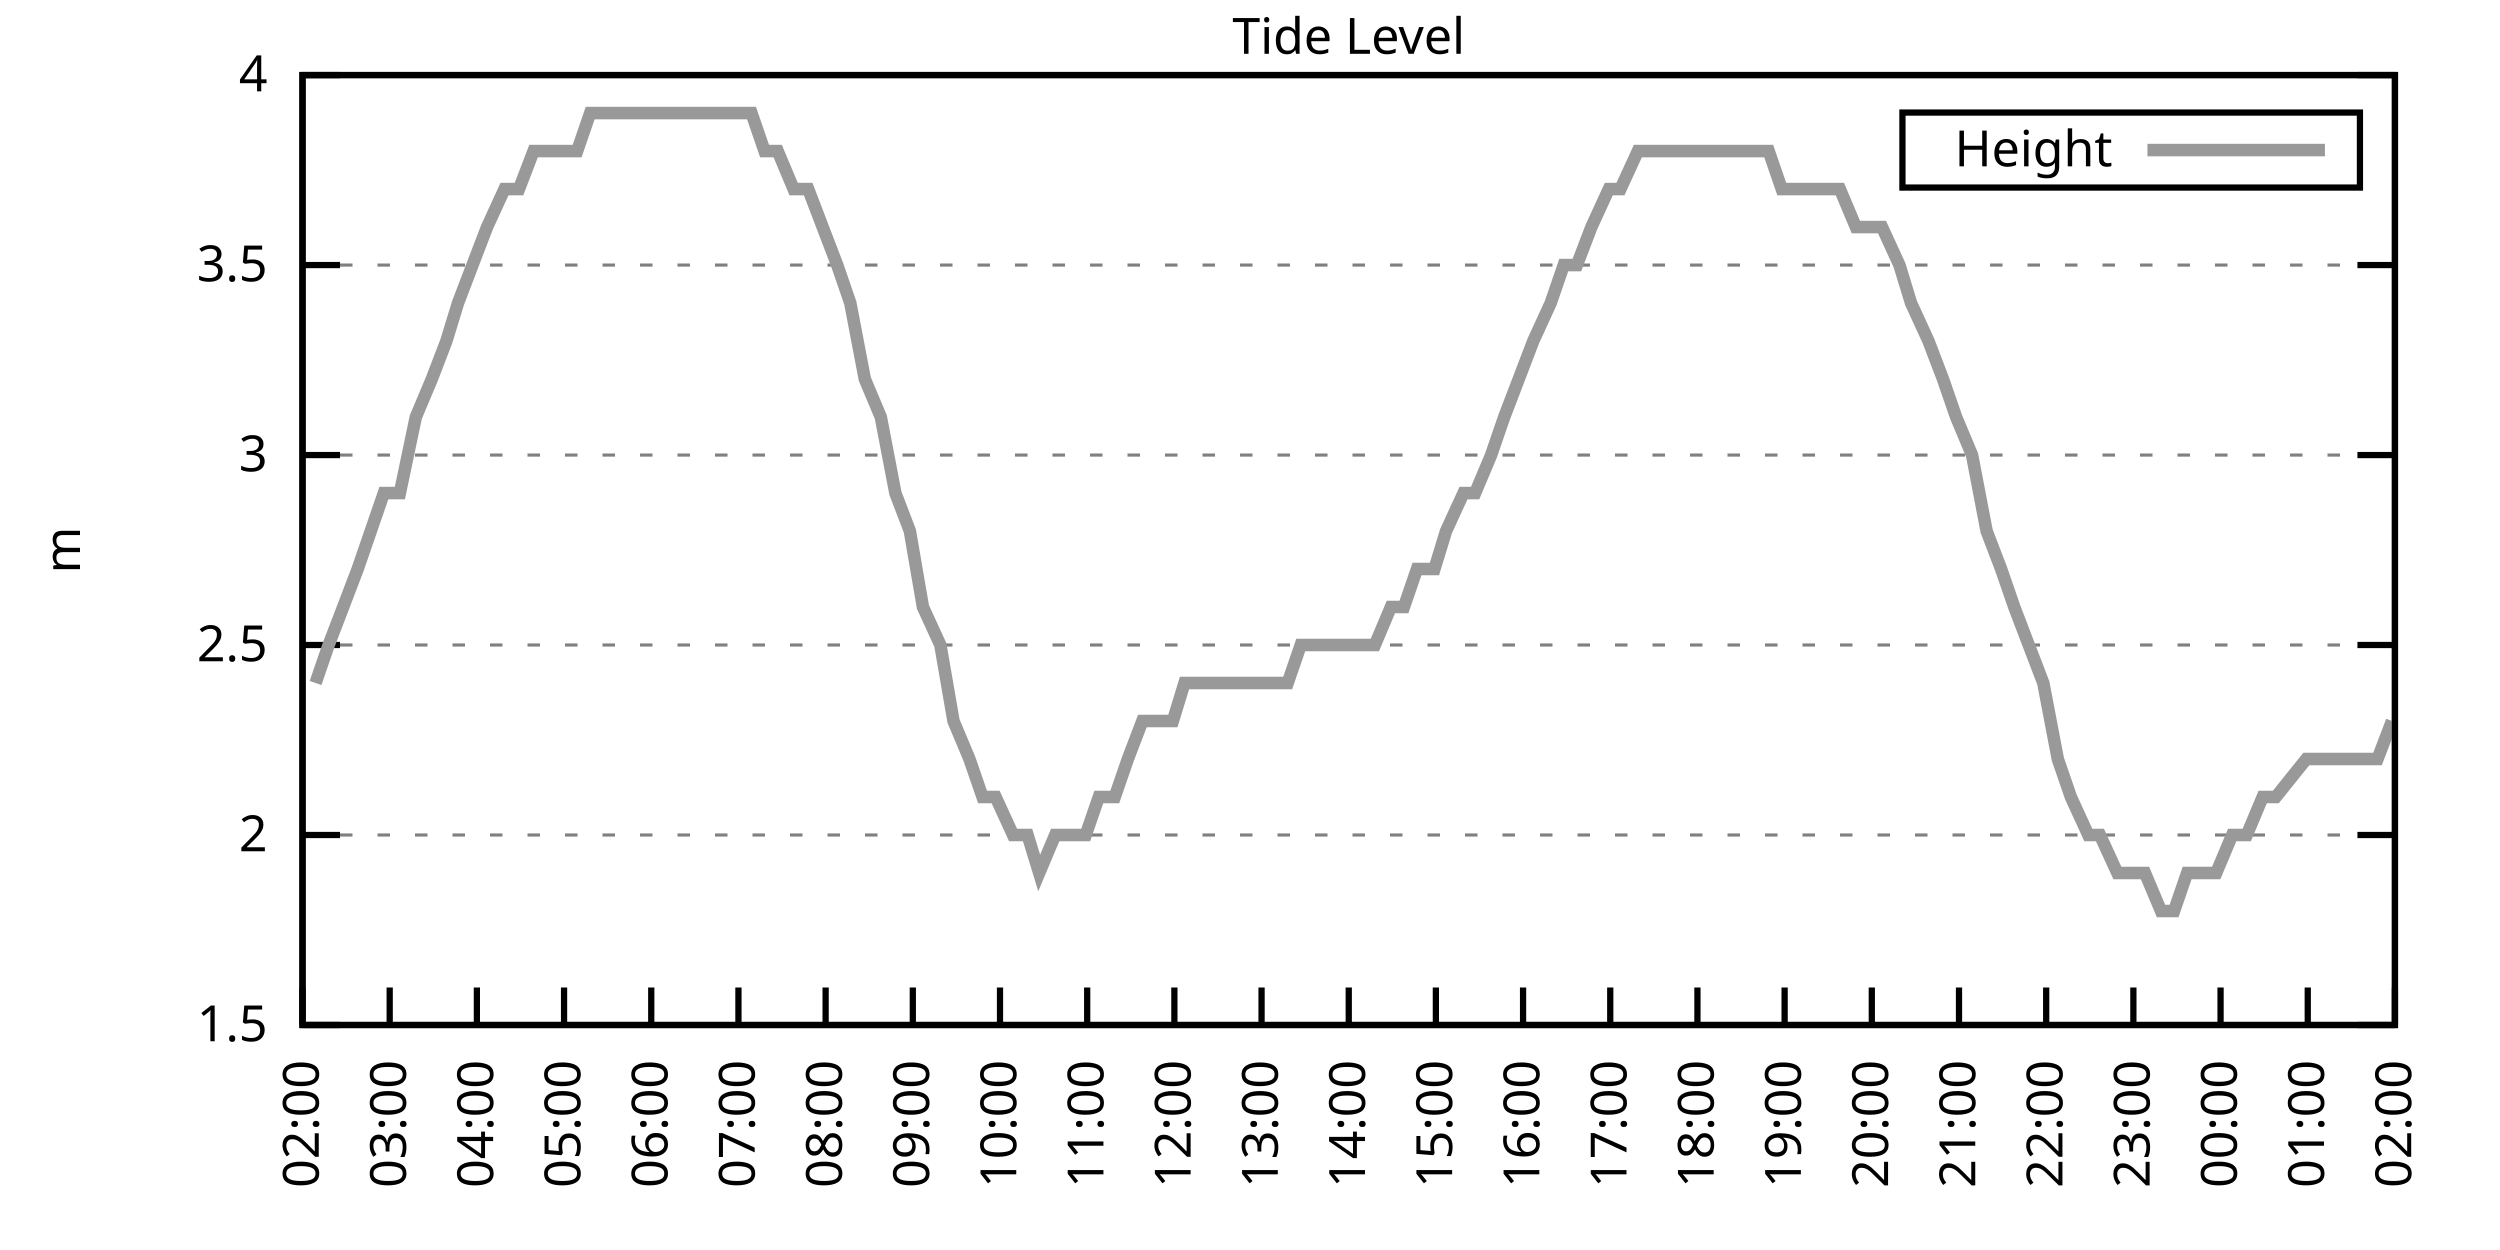
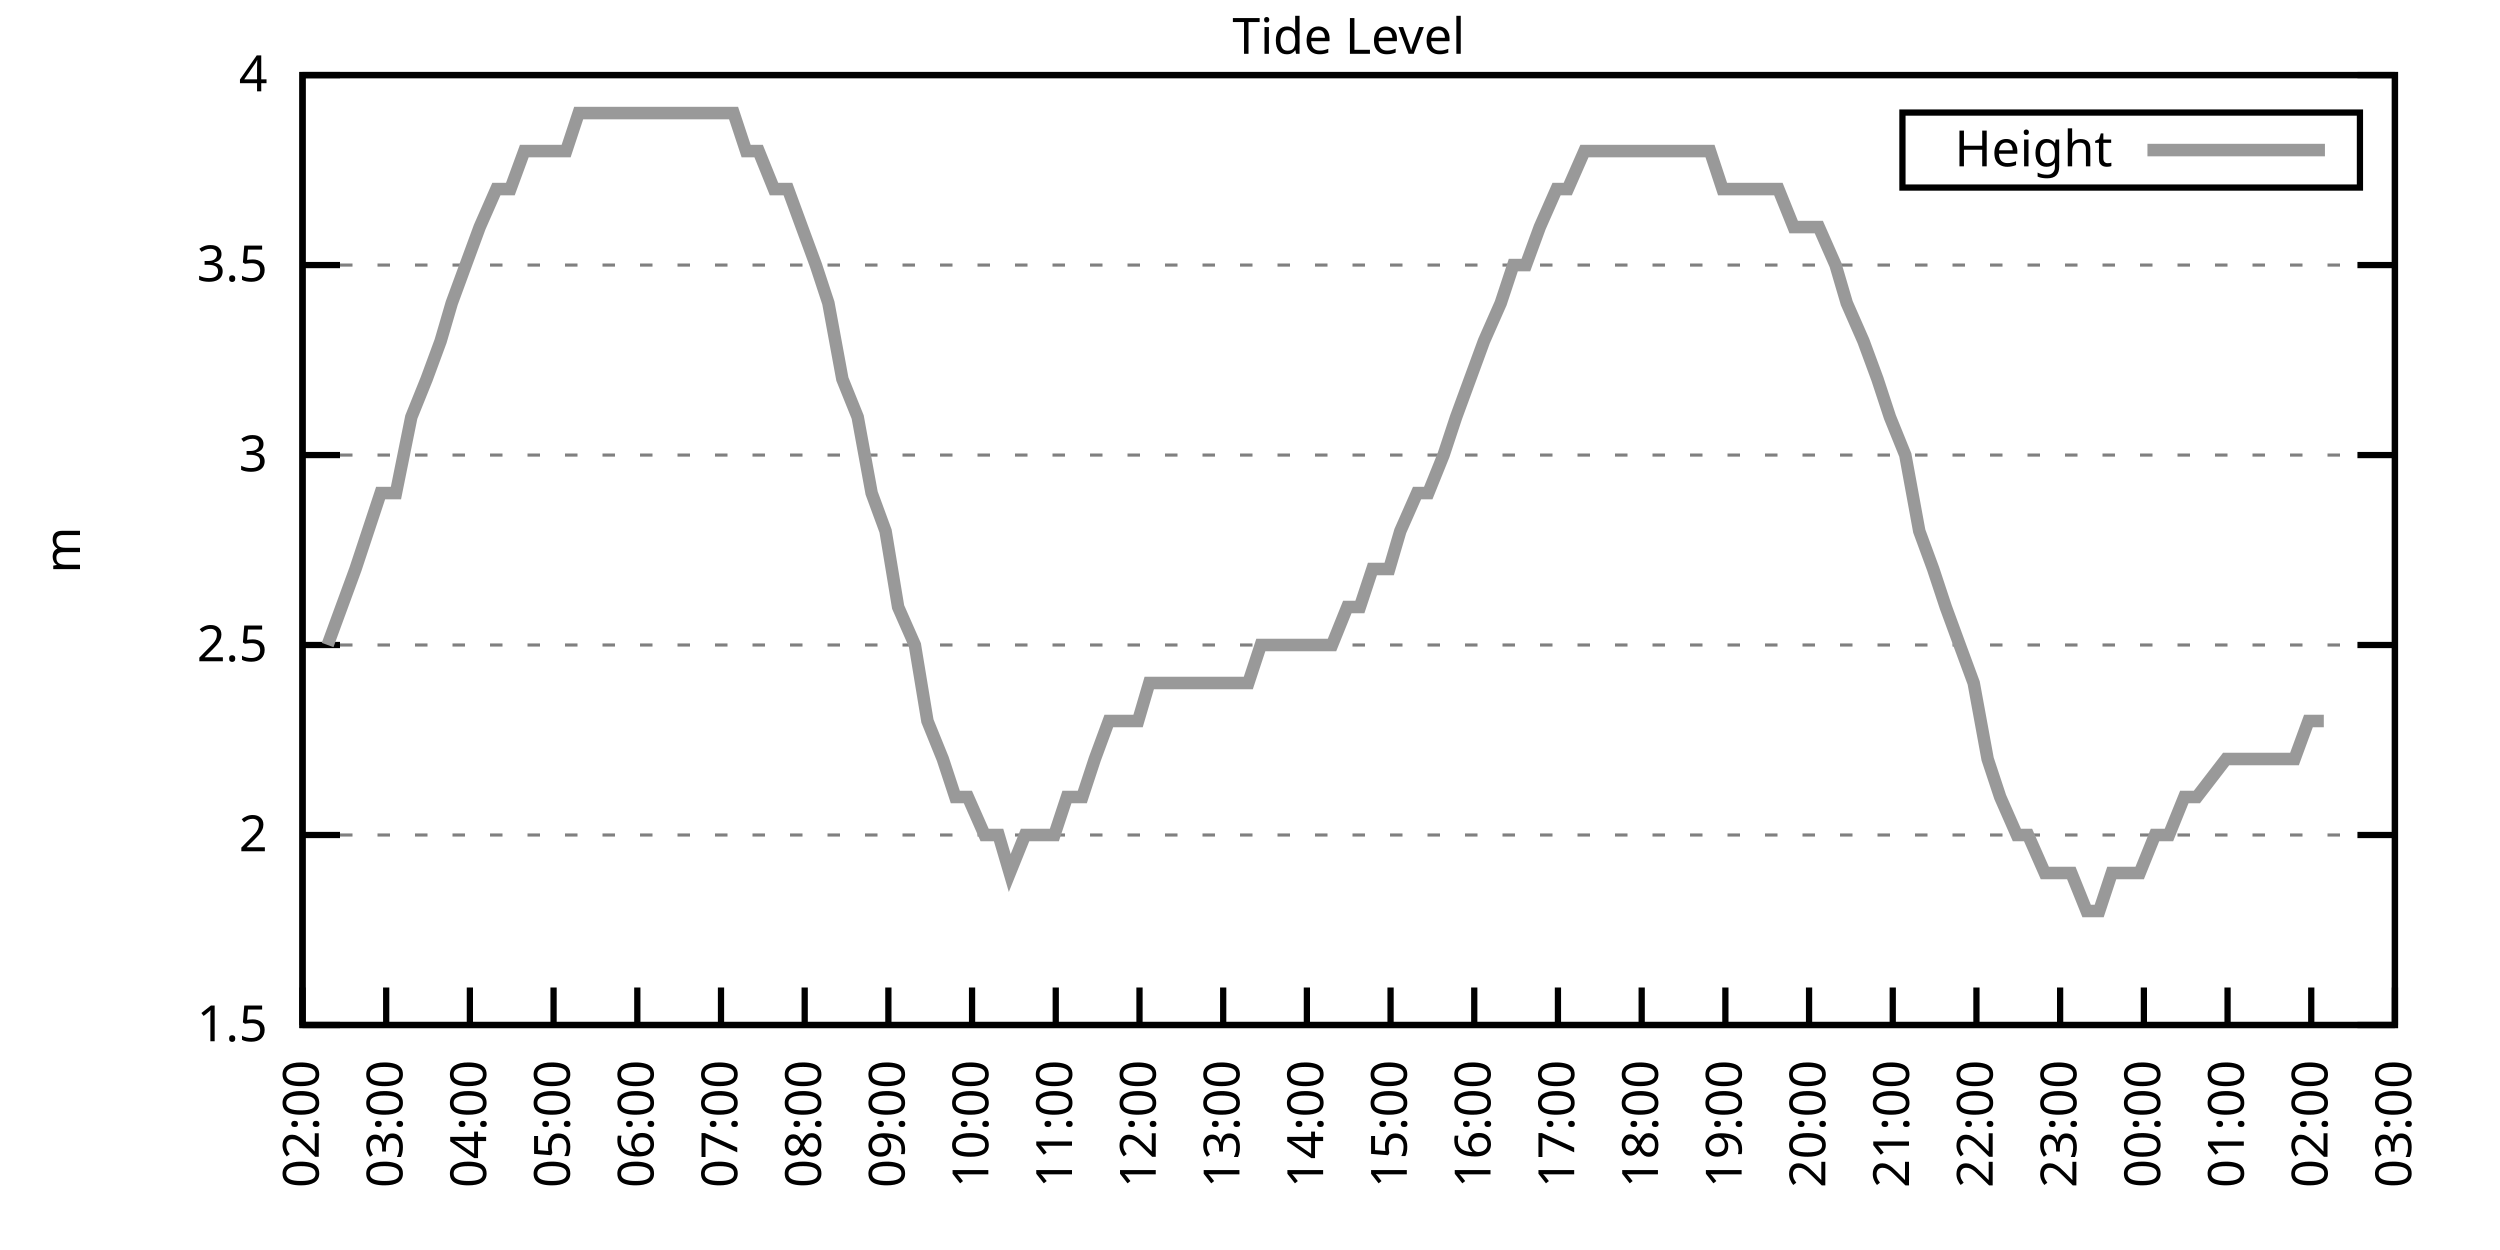
<svg xmlns="http://www.w3.org/2000/svg" xmlns:xlink="http://www.w3.org/1999/xlink" width="400" height="200" viewBox="0 0 400 200">
  <g id="gnuplot_canvas">
    <rect x="0" y="0" width="400" height="200" fill="none" />
    <defs>
      <circle id="gpDot" r="0.5" stroke-width="0.5" stroke="currentColor" />
      <path id="gpPt0" stroke-width="0.333" stroke="currentColor" d="M-1,0 h2 M0,-1 v2" />
      <path id="gpPt1" stroke-width="0.333" stroke="currentColor" d="M-1,-1 L1,1 M1,-1 L-1,1" />
      <path id="gpPt2" stroke-width="0.333" stroke="currentColor" d="M-1,0 L1,0 M0,-1 L0,1 M-1,-1 L1,1 M-1,1 L1,-1" />
      <rect id="gpPt3" stroke-width="0.333" stroke="currentColor" x="-1" y="-1" width="2" height="2" />
      <rect id="gpPt4" stroke-width="0.333" stroke="currentColor" fill="currentColor" x="-1" y="-1" width="2" height="2" />
      <circle id="gpPt5" stroke-width="0.333" stroke="currentColor" cx="0" cy="0" r="1" />
      <use xlink:href="#gpPt5" id="gpPt6" fill="currentColor" stroke="none" />
      <path id="gpPt7" stroke-width="0.333" stroke="currentColor" d="M0,-1.33 L-1.33,0.67 L1.33,0.67 z" />
      <use xlink:href="#gpPt7" id="gpPt8" fill="currentColor" stroke="none" />
      <use xlink:href="#gpPt7" id="gpPt9" stroke="currentColor" transform="rotate(180)" />
      <use xlink:href="#gpPt9" id="gpPt10" fill="currentColor" stroke="none" />
      <use xlink:href="#gpPt3" id="gpPt11" stroke="currentColor" transform="rotate(45)" />
      <use xlink:href="#gpPt11" id="gpPt12" fill="currentColor" stroke="none" />
      <path id="gpPt13" stroke-width="0.333" stroke="currentColor" d="M0,1.330 L1.265,0.411 L0.782,-1.067 L-0.782,-1.076 L-1.265,0.411 z" />
      <use xlink:href="#gpPt13" id="gpPt14" fill="currentColor" stroke="none" />
      <filter id="textbox" filterUnits="objectBoundingBox" x="0" y="0" height="1" width="1">
        <feFlood flood-color="white" flood-opacity="1" result="bgnd" />
        <feComposite in="SourceGraphic" in2="bgnd" operator="atop" />
      </filter>
      <filter id="greybox" filterUnits="objectBoundingBox" x="0" y="0" height="1" width="1">
        <feFlood flood-color="lightgrey" flood-opacity="1" result="grey" />
        <feComposite in="SourceGraphic" in2="grey" operator="atop" />
      </filter>
    </defs>
    <g fill="none" color="white" stroke="currentColor" stroke-width="1.00" stroke-linecap="butt" stroke-linejoin="miter">
</g>
    <g fill="none" color="black" stroke="currentColor" stroke-width="1.00" stroke-linecap="butt" stroke-linejoin="miter">
      <g stroke="none" shape-rendering="crispEdges">
        <polygon fill="rgb(255, 255, 255)" points="48.40,164.00 383.18,164.00 383.18,12.02 48.40,12.02 " />
      </g>
    </g>
    <g fill="none" color="black" stroke="currentColor" stroke-width="1.00" stroke-linecap="butt" stroke-linejoin="miter">
</g>
    <g fill="none" color="black" stroke="black" stroke-width="0.50" stroke-linecap="butt" stroke-linejoin="miter">
</g>
    <g fill="none" color="gray" stroke="currentColor" stroke-width="0.50" stroke-linecap="butt" stroke-linejoin="miter">
      <path stroke="gray" stroke-dasharray="2,4" class="gridline" d="M48.40,164.00 L383.19,164.00  " />
    </g>
    <g fill="none" color="gray" stroke="gray" stroke-width="1.00" stroke-linecap="butt" stroke-linejoin="miter">
</g>
    <g fill="none" color="black" stroke="currentColor" stroke-width="1.00" stroke-linecap="butt" stroke-linejoin="miter">
      <path stroke="black" d="M48.40,164.00 L54.40,164.00 M383.19,164.00 L377.19,164.00  " />
      <g transform="translate(42.80,166.60)" stroke="none" fill="black" font-family="Sans" font-size="8.00" text-anchor="end">
        <text>
          <tspan font-family="Sans"> 1.5</tspan>
        </text>
      </g>
    </g>
    <g fill="none" color="black" stroke="currentColor" stroke-width="1.00" stroke-linecap="butt" stroke-linejoin="miter">
</g>
    <g fill="none" color="black" stroke="black" stroke-width="0.50" stroke-linecap="butt" stroke-linejoin="miter">
</g>
    <g fill="none" color="gray" stroke="currentColor" stroke-width="0.50" stroke-linecap="butt" stroke-linejoin="miter">
      <path stroke="gray" stroke-dasharray="2,4" class="gridline" d="M48.40,133.60 L383.19,133.60  " />
    </g>
    <g fill="none" color="gray" stroke="gray" stroke-width="1.00" stroke-linecap="butt" stroke-linejoin="miter">
</g>
    <g fill="none" color="black" stroke="currentColor" stroke-width="1.00" stroke-linecap="butt" stroke-linejoin="miter">
      <path stroke="black" d="M48.40,133.60 L54.40,133.60 M383.19,133.60 L377.19,133.60  " />
      <g transform="translate(42.80,136.20)" stroke="none" fill="black" font-family="Sans" font-size="8.00" text-anchor="end">
        <text>
          <tspan font-family="Sans"> 2</tspan>
        </text>
      </g>
    </g>
    <g fill="none" color="black" stroke="currentColor" stroke-width="1.00" stroke-linecap="butt" stroke-linejoin="miter">
</g>
    <g fill="none" color="black" stroke="black" stroke-width="0.50" stroke-linecap="butt" stroke-linejoin="miter">
</g>
    <g fill="none" color="gray" stroke="currentColor" stroke-width="0.50" stroke-linecap="butt" stroke-linejoin="miter">
      <path stroke="gray" stroke-dasharray="2,4" class="gridline" d="M48.40,103.20 L383.19,103.20  " />
    </g>
    <g fill="none" color="gray" stroke="gray" stroke-width="1.00" stroke-linecap="butt" stroke-linejoin="miter">
</g>
    <g fill="none" color="black" stroke="currentColor" stroke-width="1.00" stroke-linecap="butt" stroke-linejoin="miter">
      <path stroke="black" d="M48.40,103.20 L54.40,103.20 M383.19,103.20 L377.19,103.20  " />
      <g transform="translate(42.80,105.80)" stroke="none" fill="black" font-family="Sans" font-size="8.00" text-anchor="end">
        <text>
          <tspan font-family="Sans"> 2.5</tspan>
        </text>
      </g>
    </g>
    <g fill="none" color="black" stroke="currentColor" stroke-width="1.00" stroke-linecap="butt" stroke-linejoin="miter">
</g>
    <g fill="none" color="black" stroke="black" stroke-width="0.50" stroke-linecap="butt" stroke-linejoin="miter">
</g>
    <g fill="none" color="gray" stroke="currentColor" stroke-width="0.50" stroke-linecap="butt" stroke-linejoin="miter">
      <path stroke="gray" stroke-dasharray="2,4" class="gridline" d="M48.40,72.81 L383.19,72.81  " />
    </g>
    <g fill="none" color="gray" stroke="gray" stroke-width="1.00" stroke-linecap="butt" stroke-linejoin="miter">
</g>
    <g fill="none" color="black" stroke="currentColor" stroke-width="1.00" stroke-linecap="butt" stroke-linejoin="miter">
      <path stroke="black" d="M48.40,72.81 L54.40,72.81 M383.19,72.81 L377.19,72.81  " />
      <g transform="translate(42.80,75.41)" stroke="none" fill="black" font-family="Sans" font-size="8.00" text-anchor="end">
        <text>
          <tspan font-family="Sans"> 3</tspan>
        </text>
      </g>
    </g>
    <g fill="none" color="black" stroke="currentColor" stroke-width="1.00" stroke-linecap="butt" stroke-linejoin="miter">
</g>
    <g fill="none" color="black" stroke="black" stroke-width="0.50" stroke-linecap="butt" stroke-linejoin="miter">
</g>
    <g fill="none" color="gray" stroke="currentColor" stroke-width="0.50" stroke-linecap="butt" stroke-linejoin="miter">
      <path stroke="gray" stroke-dasharray="2,4" class="gridline" d="M48.40,42.41 L383.19,42.41  " />
    </g>
    <g fill="none" color="gray" stroke="gray" stroke-width="1.00" stroke-linecap="butt" stroke-linejoin="miter">
</g>
    <g fill="none" color="black" stroke="currentColor" stroke-width="1.00" stroke-linecap="butt" stroke-linejoin="miter">
      <path stroke="black" d="M48.40,42.41 L54.40,42.41 M383.19,42.41 L377.19,42.41  " />
      <g transform="translate(42.80,45.01)" stroke="none" fill="black" font-family="Sans" font-size="8.00" text-anchor="end">
        <text>
          <tspan font-family="Sans"> 3.5</tspan>
        </text>
      </g>
    </g>
    <g fill="none" color="black" stroke="currentColor" stroke-width="1.00" stroke-linecap="butt" stroke-linejoin="miter">
</g>
    <g fill="none" color="black" stroke="black" stroke-width="0.50" stroke-linecap="butt" stroke-linejoin="miter">
</g>
    <g fill="none" color="gray" stroke="currentColor" stroke-width="0.50" stroke-linecap="butt" stroke-linejoin="miter">
      <path stroke="gray" stroke-dasharray="2,4" class="gridline" d="M48.40,12.01 L383.19,12.01  " />
    </g>
    <g fill="none" color="gray" stroke="gray" stroke-width="1.00" stroke-linecap="butt" stroke-linejoin="miter">
</g>
    <g fill="none" color="black" stroke="currentColor" stroke-width="1.00" stroke-linecap="butt" stroke-linejoin="miter">
      <path stroke="black" d="M48.40,12.01 L54.40,12.01 M383.19,12.01 L377.19,12.01  " />
      <g transform="translate(42.80,14.61)" stroke="none" fill="black" font-family="Sans" font-size="8.00" text-anchor="end">
        <text>
          <tspan font-family="Sans"> 4</tspan>
        </text>
      </g>
    </g>
    <g fill="none" color="black" stroke="currentColor" stroke-width="1.00" stroke-linecap="butt" stroke-linejoin="miter">
      <path stroke="black" d="M48.40,164.00 L48.40,158.00  " />
      <g transform="translate(51.00,169.60) rotate(270.00)" stroke="none" fill="black" font-family="Sans" font-size="8.00" text-anchor="end">
        <text>
          <tspan font-family="Sans">02:00</tspan>
        </text>
      </g>
    </g>
    <g fill="none" color="black" stroke="currentColor" stroke-width="1.00" stroke-linecap="butt" stroke-linejoin="miter">
-       <path stroke="black" d="M62.35,164.00 L62.35,158.00  " />
-       <g transform="translate(64.95,169.60) rotate(270.00)" stroke="none" fill="black" font-family="Sans" font-size="8.00" text-anchor="end">
+       <path stroke="black" d="M61.79,164.00 L61.79,158.00  " />
+       <g transform="translate(64.39,169.60) rotate(270.00)" stroke="none" fill="black" font-family="Sans" font-size="8.00" text-anchor="end">
        <text>
          <tspan font-family="Sans">03:00</tspan>
        </text>
      </g>
    </g>
    <g fill="none" color="black" stroke="currentColor" stroke-width="1.00" stroke-linecap="butt" stroke-linejoin="miter">
-       <path stroke="black" d="M76.30,164.00 L76.30,158.00  " />
-       <g transform="translate(78.90,169.60) rotate(270.00)" stroke="none" fill="black" font-family="Sans" font-size="8.00" text-anchor="end">
+       <path stroke="black" d="M75.18,164.00 L75.18,158.00  " />
+       <g transform="translate(77.78,169.60) rotate(270.00)" stroke="none" fill="black" font-family="Sans" font-size="8.00" text-anchor="end">
        <text>
          <tspan font-family="Sans">04:00</tspan>
        </text>
      </g>
    </g>
    <g fill="none" color="black" stroke="currentColor" stroke-width="1.00" stroke-linecap="butt" stroke-linejoin="miter">
-       <path stroke="black" d="M90.25,164.00 L90.25,158.00  " />
-       <g transform="translate(92.85,169.60) rotate(270.00)" stroke="none" fill="black" font-family="Sans" font-size="8.00" text-anchor="end">
+       <path stroke="black" d="M88.57,164.00 L88.57,158.00  " />
+       <g transform="translate(91.17,169.60) rotate(270.00)" stroke="none" fill="black" font-family="Sans" font-size="8.00" text-anchor="end">
        <text>
          <tspan font-family="Sans">05:00</tspan>
        </text>
      </g>
    </g>
    <g fill="none" color="black" stroke="currentColor" stroke-width="1.00" stroke-linecap="butt" stroke-linejoin="miter">
-       <path stroke="black" d="M104.20,164.00 L104.20,158.00  " />
-       <g transform="translate(106.80,169.60) rotate(270.00)" stroke="none" fill="black" font-family="Sans" font-size="8.00" text-anchor="end">
+       <path stroke="black" d="M101.97,164.00 L101.97,158.00  " />
+       <g transform="translate(104.57,169.60) rotate(270.00)" stroke="none" fill="black" font-family="Sans" font-size="8.00" text-anchor="end">
        <text>
          <tspan font-family="Sans">06:00</tspan>
        </text>
      </g>
    </g>
    <g fill="none" color="black" stroke="currentColor" stroke-width="1.00" stroke-linecap="butt" stroke-linejoin="miter">
-       <path stroke="black" d="M118.15,164.00 L118.15,158.00  " />
-       <g transform="translate(120.75,169.60) rotate(270.00)" stroke="none" fill="black" font-family="Sans" font-size="8.00" text-anchor="end">
+       <path stroke="black" d="M115.36,164.00 L115.36,158.00  " />
+       <g transform="translate(117.96,169.60) rotate(270.00)" stroke="none" fill="black" font-family="Sans" font-size="8.00" text-anchor="end">
        <text>
          <tspan font-family="Sans">07:00</tspan>
        </text>
      </g>
    </g>
    <g fill="none" color="black" stroke="currentColor" stroke-width="1.00" stroke-linecap="butt" stroke-linejoin="miter">
-       <path stroke="black" d="M132.10,164.00 L132.10,158.00  " />
-       <g transform="translate(134.70,169.60) rotate(270.00)" stroke="none" fill="black" font-family="Sans" font-size="8.00" text-anchor="end">
+       <path stroke="black" d="M128.75,164.00 L128.75,158.00  " />
+       <g transform="translate(131.35,169.60) rotate(270.00)" stroke="none" fill="black" font-family="Sans" font-size="8.00" text-anchor="end">
        <text>
          <tspan font-family="Sans">08:00</tspan>
        </text>
      </g>
    </g>
    <g fill="none" color="black" stroke="currentColor" stroke-width="1.00" stroke-linecap="butt" stroke-linejoin="miter">
-       <path stroke="black" d="M146.05,164.00 L146.05,158.00  " />
-       <g transform="translate(148.65,169.60) rotate(270.00)" stroke="none" fill="black" font-family="Sans" font-size="8.00" text-anchor="end">
+       <path stroke="black" d="M142.14,164.00 L142.14,158.00  " />
+       <g transform="translate(144.74,169.60) rotate(270.00)" stroke="none" fill="black" font-family="Sans" font-size="8.00" text-anchor="end">
        <text>
          <tspan font-family="Sans">09:00</tspan>
        </text>
      </g>
    </g>
    <g fill="none" color="black" stroke="currentColor" stroke-width="1.00" stroke-linecap="butt" stroke-linejoin="miter">
-       <path stroke="black" d="M160.00,164.00 L160.00,158.00  " />
-       <g transform="translate(162.60,169.60) rotate(270.00)" stroke="none" fill="black" font-family="Sans" font-size="8.00" text-anchor="end">
+       <path stroke="black" d="M155.53,164.00 L155.53,158.00  " />
+       <g transform="translate(158.13,169.60) rotate(270.00)" stroke="none" fill="black" font-family="Sans" font-size="8.00" text-anchor="end">
        <text>
          <tspan font-family="Sans">10:00</tspan>
        </text>
      </g>
    </g>
    <g fill="none" color="black" stroke="currentColor" stroke-width="1.00" stroke-linecap="butt" stroke-linejoin="miter">
-       <path stroke="black" d="M173.95,164.00 L173.95,158.00  " />
-       <g transform="translate(176.55,169.60) rotate(270.00)" stroke="none" fill="black" font-family="Sans" font-size="8.00" text-anchor="end">
+       <path stroke="black" d="M168.92,164.00 L168.92,158.00  " />
+       <g transform="translate(171.52,169.60) rotate(270.00)" stroke="none" fill="black" font-family="Sans" font-size="8.00" text-anchor="end">
        <text>
          <tspan font-family="Sans">11:00</tspan>
        </text>
      </g>
    </g>
    <g fill="none" color="black" stroke="currentColor" stroke-width="1.00" stroke-linecap="butt" stroke-linejoin="miter">
-       <path stroke="black" d="M187.90,164.00 L187.90,158.00  " />
-       <g transform="translate(190.50,169.60) rotate(270.00)" stroke="none" fill="black" font-family="Sans" font-size="8.00" text-anchor="end">
+       <path stroke="black" d="M182.32,164.00 L182.32,158.00  " />
+       <g transform="translate(184.92,169.60) rotate(270.00)" stroke="none" fill="black" font-family="Sans" font-size="8.00" text-anchor="end">
        <text>
          <tspan font-family="Sans">12:00</tspan>
        </text>
      </g>
    </g>
    <g fill="none" color="black" stroke="currentColor" stroke-width="1.00" stroke-linecap="butt" stroke-linejoin="miter">
-       <path stroke="black" d="M201.85,164.00 L201.85,158.00  " />
-       <g transform="translate(204.45,169.60) rotate(270.00)" stroke="none" fill="black" font-family="Sans" font-size="8.00" text-anchor="end">
+       <path stroke="black" d="M195.71,164.00 L195.71,158.00  " />
+       <g transform="translate(198.31,169.60) rotate(270.00)" stroke="none" fill="black" font-family="Sans" font-size="8.00" text-anchor="end">
        <text>
          <tspan font-family="Sans">13:00</tspan>
        </text>
      </g>
    </g>
    <g fill="none" color="black" stroke="currentColor" stroke-width="1.00" stroke-linecap="butt" stroke-linejoin="miter">
-       <path stroke="black" d="M215.80,164.00 L215.80,158.00  " />
-       <g transform="translate(218.40,169.60) rotate(270.00)" stroke="none" fill="black" font-family="Sans" font-size="8.00" text-anchor="end">
+       <path stroke="black" d="M209.10,164.00 L209.10,158.00  " />
+       <g transform="translate(211.70,169.60) rotate(270.00)" stroke="none" fill="black" font-family="Sans" font-size="8.00" text-anchor="end">
        <text>
          <tspan font-family="Sans">14:00</tspan>
        </text>
      </g>
    </g>
    <g fill="none" color="black" stroke="currentColor" stroke-width="1.00" stroke-linecap="butt" stroke-linejoin="miter">
-       <path stroke="black" d="M229.74,164.00 L229.74,158.00  " />
-       <g transform="translate(232.34,169.60) rotate(270.00)" stroke="none" fill="black" font-family="Sans" font-size="8.00" text-anchor="end">
+       <path stroke="black" d="M222.49,164.00 L222.49,158.00  " />
+       <g transform="translate(225.09,169.60) rotate(270.00)" stroke="none" fill="black" font-family="Sans" font-size="8.00" text-anchor="end">
        <text>
          <tspan font-family="Sans">15:00</tspan>
        </text>
      </g>
    </g>
    <g fill="none" color="black" stroke="currentColor" stroke-width="1.00" stroke-linecap="butt" stroke-linejoin="miter">
-       <path stroke="black" d="M243.69,164.00 L243.69,158.00  " />
-       <g transform="translate(246.29,169.60) rotate(270.00)" stroke="none" fill="black" font-family="Sans" font-size="8.00" text-anchor="end">
+       <path stroke="black" d="M235.88,164.00 L235.88,158.00  " />
+       <g transform="translate(238.48,169.60) rotate(270.00)" stroke="none" fill="black" font-family="Sans" font-size="8.00" text-anchor="end">
        <text>
          <tspan font-family="Sans">16:00</tspan>
        </text>
      </g>
    </g>
    <g fill="none" color="black" stroke="currentColor" stroke-width="1.00" stroke-linecap="butt" stroke-linejoin="miter">
-       <path stroke="black" d="M257.64,164.00 L257.64,158.00  " />
-       <g transform="translate(260.24,169.60) rotate(270.00)" stroke="none" fill="black" font-family="Sans" font-size="8.00" text-anchor="end">
+       <path stroke="black" d="M249.27,164.00 L249.27,158.00  " />
+       <g transform="translate(251.87,169.60) rotate(270.00)" stroke="none" fill="black" font-family="Sans" font-size="8.00" text-anchor="end">
        <text>
          <tspan font-family="Sans">17:00</tspan>
        </text>
      </g>
    </g>
    <g fill="none" color="black" stroke="currentColor" stroke-width="1.00" stroke-linecap="butt" stroke-linejoin="miter">
-       <path stroke="black" d="M271.59,164.00 L271.59,158.00  " />
-       <g transform="translate(274.19,169.60) rotate(270.00)" stroke="none" fill="black" font-family="Sans" font-size="8.00" text-anchor="end">
+       <path stroke="black" d="M262.67,164.00 L262.67,158.00  " />
+       <g transform="translate(265.27,169.60) rotate(270.00)" stroke="none" fill="black" font-family="Sans" font-size="8.00" text-anchor="end">
        <text>
          <tspan font-family="Sans">18:00</tspan>
        </text>
      </g>
    </g>
    <g fill="none" color="black" stroke="currentColor" stroke-width="1.00" stroke-linecap="butt" stroke-linejoin="miter">
-       <path stroke="black" d="M285.54,164.00 L285.54,158.00  " />
-       <g transform="translate(288.14,169.60) rotate(270.00)" stroke="none" fill="black" font-family="Sans" font-size="8.00" text-anchor="end">
+       <path stroke="black" d="M276.06,164.00 L276.06,158.00  " />
+       <g transform="translate(278.66,169.60) rotate(270.00)" stroke="none" fill="black" font-family="Sans" font-size="8.00" text-anchor="end">
        <text>
          <tspan font-family="Sans">19:00</tspan>
        </text>
      </g>
    </g>
    <g fill="none" color="black" stroke="currentColor" stroke-width="1.00" stroke-linecap="butt" stroke-linejoin="miter">
-       <path stroke="black" d="M299.49,164.00 L299.49,158.00  " />
-       <g transform="translate(302.09,169.60) rotate(270.00)" stroke="none" fill="black" font-family="Sans" font-size="8.00" text-anchor="end">
+       <path stroke="black" d="M289.45,164.00 L289.45,158.00  " />
+       <g transform="translate(292.05,169.60) rotate(270.00)" stroke="none" fill="black" font-family="Sans" font-size="8.00" text-anchor="end">
        <text>
          <tspan font-family="Sans">20:00</tspan>
        </text>
      </g>
    </g>
    <g fill="none" color="black" stroke="currentColor" stroke-width="1.00" stroke-linecap="butt" stroke-linejoin="miter">
-       <path stroke="black" d="M313.44,164.00 L313.44,158.00  " />
-       <g transform="translate(316.04,169.60) rotate(270.00)" stroke="none" fill="black" font-family="Sans" font-size="8.00" text-anchor="end">
+       <path stroke="black" d="M302.84,164.00 L302.84,158.00  " />
+       <g transform="translate(305.44,169.60) rotate(270.00)" stroke="none" fill="black" font-family="Sans" font-size="8.00" text-anchor="end">
        <text>
          <tspan font-family="Sans">21:00</tspan>
        </text>
      </g>
    </g>
    <g fill="none" color="black" stroke="currentColor" stroke-width="1.00" stroke-linecap="butt" stroke-linejoin="miter">
-       <path stroke="black" d="M327.39,164.00 L327.39,158.00  " />
-       <g transform="translate(329.99,169.60) rotate(270.00)" stroke="none" fill="black" font-family="Sans" font-size="8.00" text-anchor="end">
+       <path stroke="black" d="M316.23,164.00 L316.23,158.00  " />
+       <g transform="translate(318.83,169.60) rotate(270.00)" stroke="none" fill="black" font-family="Sans" font-size="8.00" text-anchor="end">
        <text>
          <tspan font-family="Sans">22:00</tspan>
        </text>
      </g>
    </g>
    <g fill="none" color="black" stroke="currentColor" stroke-width="1.00" stroke-linecap="butt" stroke-linejoin="miter">
-       <path stroke="black" d="M341.34,164.00 L341.34,158.00  " />
-       <g transform="translate(343.94,169.60) rotate(270.00)" stroke="none" fill="black" font-family="Sans" font-size="8.00" text-anchor="end">
+       <path stroke="black" d="M329.62,164.00 L329.62,158.00  " />
+       <g transform="translate(332.22,169.60) rotate(270.00)" stroke="none" fill="black" font-family="Sans" font-size="8.00" text-anchor="end">
        <text>
          <tspan font-family="Sans">23:00</tspan>
        </text>
      </g>
    </g>
    <g fill="none" color="black" stroke="currentColor" stroke-width="1.00" stroke-linecap="butt" stroke-linejoin="miter">
-       <path stroke="black" d="M355.29,164.00 L355.29,158.00  " />
-       <g transform="translate(357.89,169.60) rotate(270.00)" stroke="none" fill="black" font-family="Sans" font-size="8.00" text-anchor="end">
+       <path stroke="black" d="M343.02,164.00 L343.02,158.00  " />
+       <g transform="translate(345.62,169.60) rotate(270.00)" stroke="none" fill="black" font-family="Sans" font-size="8.00" text-anchor="end">
        <text>
          <tspan font-family="Sans">00:00</tspan>
        </text>
      </g>
    </g>
    <g fill="none" color="black" stroke="currentColor" stroke-width="1.00" stroke-linecap="butt" stroke-linejoin="miter">
-       <path stroke="black" d="M369.24,164.00 L369.24,158.00  " />
-       <g transform="translate(371.84,169.60) rotate(270.00)" stroke="none" fill="black" font-family="Sans" font-size="8.00" text-anchor="end">
+       <path stroke="black" d="M356.41,164.00 L356.41,158.00  " />
+       <g transform="translate(359.01,169.60) rotate(270.00)" stroke="none" fill="black" font-family="Sans" font-size="8.00" text-anchor="end">
        <text>
          <tspan font-family="Sans">01:00</tspan>
+         </text>
+       </g>
+     </g>
+     <g fill="none" color="black" stroke="currentColor" stroke-width="1.00" stroke-linecap="butt" stroke-linejoin="miter">
+       <path stroke="black" d="M369.80,164.00 L369.80,158.00  " />
+       <g transform="translate(372.40,169.60) rotate(270.00)" stroke="none" fill="black" font-family="Sans" font-size="8.00" text-anchor="end">
+         <text>
+           <tspan font-family="Sans">02:00</tspan>
        </text>
      </g>
    </g>
    <g fill="none" color="black" stroke="currentColor" stroke-width="1.00" stroke-linecap="butt" stroke-linejoin="miter">
      <path stroke="black" d="M383.19,164.00 L383.19,158.00  " />
      <g transform="translate(385.79,169.60) rotate(270.00)" stroke="none" fill="black" font-family="Sans" font-size="8.00" text-anchor="end">
        <text>
-           <tspan font-family="Sans">02:00</tspan>
+           <tspan font-family="Sans">03:00</tspan>
        </text>
      </g>
    </g>
    <g fill="none" color="black" stroke="currentColor" stroke-width="1.00" stroke-linecap="butt" stroke-linejoin="miter">
</g>
    <g fill="none" color="black" stroke="currentColor" stroke-width="1.00" stroke-linecap="butt" stroke-linejoin="miter">
      <path stroke="black" d="M48.40,12.01 L48.40,164.00 L383.19,164.00 L383.19,12.01 L48.40,12.01 Z  " />
    </g>
    <g fill="none" color="black" stroke="currentColor" stroke-width="1.00" stroke-linecap="butt" stroke-linejoin="miter">
</g>
    <g fill="none" color="black" stroke="currentColor" stroke-width="1.00" stroke-linecap="butt" stroke-linejoin="miter">
      <path stroke="black" d="M304.39,30.01 L304.39,18.01 L377.59,18.01 L377.59,30.01 L304.39,30.01 Z  " />
    </g>
    <g id="Tide_level_plot_1">
      <g fill="none" color="white" stroke="black" stroke-width="2.00" stroke-linecap="butt" stroke-linejoin="miter">
</g>
      <g fill="none" color="black" stroke="currentColor" stroke-width="2.00" stroke-linecap="butt" stroke-linejoin="miter">
        <g transform="translate(337.99,26.61)" stroke="none" fill="black" font-family="Sans" font-size="8.00" text-anchor="end">
          <text>
            <tspan font-family="Sans">Height</tspan>
          </text>
        </g>
      </g>
      <g fill="none" color="black" stroke="currentColor" stroke-width="2.00" stroke-linecap="butt" stroke-linejoin="miter">
-         <path stroke="rgb(153, 153, 153)" d="M343.59,24.01 L371.99,24.01 M50.49,109.28 L52.58,103.20 L54.91,97.12 L57.23,91.04 L61.42,78.89 L63.98,78.89   L66.53,66.73 L69.09,60.65 L71.42,54.57 L73.28,48.49 L75.60,42.41 L77.93,36.33 L80.72,30.25 L83.04,30.25   L85.37,24.17 L86.99,24.17 L89.78,24.17 L92.34,24.17 L94.43,18.09 L96.76,18.09 L99.32,18.09 L101.64,18.09   L103.50,18.09 L106.29,18.09 L108.38,18.09 L110.71,18.09 L113.27,18.09 L115.36,18.09 L117.45,18.09 L120.24,18.09   L122.33,24.17 L124.43,24.17 L126.98,30.25 L129.31,30.25 L131.63,36.33 L133.96,42.41 L136.05,48.49 L138.37,60.65   L140.93,66.73 L143.26,78.89 L145.58,84.97 L147.67,97.12 L150.46,103.20 L152.56,115.36 L155.11,121.44 L157.21,127.52   L159.30,127.52 L162.09,133.60 L164.41,133.60 L166.27,139.68 L168.83,133.60 L171.16,133.60 L173.71,133.60 L175.81,127.52   L178.36,127.52 L180.46,121.44 L182.78,115.36 L185.11,115.36 L187.66,115.36 L189.52,109.28 L192.31,109.28 L194.17,109.28   L196.50,109.28 L199.29,109.28 L201.61,109.28 L203.71,109.28 L206.03,109.28 L208.12,103.20 L210.91,103.20 L213.01,103.20   L215.10,103.20 L217.89,103.20 L219.98,103.20 L222.54,97.12 L224.63,97.12 L226.72,91.04 L229.51,91.04 L231.37,84.97   L234.16,78.89 L236.02,78.89 L238.58,72.81 L240.67,66.73 L243.00,60.65 L245.32,54.57 L248.11,48.49 L250.20,42.41   L252.30,42.41 L254.62,36.33 L257.41,30.25 L259.27,30.25 L262.06,24.17 L264.15,24.17 L266.71,24.17 L269.04,24.17   L271.13,24.17 L273.45,24.17 L275.78,24.17 L278.10,24.17 L280.43,24.17 L282.99,24.17 L285.08,30.25 L287.40,30.25   L289.96,30.25 L292.05,30.25 L294.38,30.25 L296.94,36.33 L299.26,36.33 L301.12,36.33 L303.91,42.41 L305.77,48.49   L308.56,54.57 L310.88,60.65 L312.98,66.73 L315.53,72.81 L317.86,84.97 L320.18,91.04 L322.28,97.12 L324.60,103.20   L326.93,109.28 L329.25,121.44 L331.34,127.52 L334.13,133.60 L335.99,133.60 L338.78,139.68 L341.11,139.68 L343.20,139.68   L345.76,145.76 L347.85,145.76 L349.94,139.68 L352.04,139.68 L354.59,139.68 L357.15,133.60 L359.48,133.60 L362.03,127.52   L364.13,127.52 L369.01,121.44 L371.10,121.44 L373.43,121.44 L375.98,121.44 L378.08,121.44 L380.40,121.44 L382.73,115.36    " />
+         <path stroke="rgb(153, 153, 153)" d="M343.59,24.01 L371.99,24.01 M52.42,103.20 L54.65,97.12 L56.88,91.04 L60.90,78.89 L63.35,78.89 L65.81,66.73   L68.26,60.65 L70.50,54.57 L72.28,48.49 L74.51,42.41 L76.75,36.33 L79.42,30.25 L81.66,30.25 L83.89,24.17   L85.45,24.17 L88.13,24.17 L90.58,24.17 L92.59,18.09 L94.82,18.09 L97.28,18.09 L99.51,18.09 L101.30,18.09   L103.98,18.09 L105.98,18.09 L108.22,18.09 L110.67,18.09 L112.68,18.09 L114.69,18.09 L117.37,18.09 L119.38,24.17   L121.38,24.17 L123.84,30.25 L126.07,30.25 L128.30,36.33 L130.54,42.41 L132.54,48.49 L134.78,60.65 L137.23,66.73   L139.46,78.89 L141.69,84.97 L143.70,97.12 L146.38,103.20 L148.39,115.36 L150.85,121.44 L152.85,127.52 L154.86,127.52   L157.54,133.60 L159.77,133.60 L161.56,139.68 L164.01,133.60 L166.25,133.60 L168.70,133.60 L170.71,127.52 L173.17,127.52   L175.17,121.44 L177.41,115.36 L179.64,115.36 L182.09,115.36 L183.88,109.28 L186.56,109.28 L188.34,109.28 L190.57,109.28   L193.25,109.28 L195.48,109.28 L197.49,109.28 L199.73,109.28 L201.73,103.20 L204.41,103.20 L206.42,103.20 L208.43,103.20   L211.11,103.20 L213.12,103.20 L215.57,97.12 L217.58,97.12 L219.59,91.04 L222.27,91.04 L224.05,84.97 L226.73,78.89   L228.52,78.89 L230.97,72.81 L232.98,66.73 L235.21,60.65 L237.44,54.57 L240.12,48.49 L242.13,42.41 L244.14,42.41   L246.37,36.33 L249.05,30.25 L250.84,30.25 L253.51,24.17 L255.52,24.17 L257.98,24.17 L260.21,24.17 L262.22,24.17   L264.45,24.17 L266.68,24.17 L268.92,24.17 L271.15,24.17 L273.60,24.17 L275.61,30.25 L277.84,30.25 L280.30,30.25   L282.31,30.25 L284.54,30.25 L286.99,36.33 L289.23,36.33 L291.01,36.33 L293.69,42.41 L295.48,48.49 L298.15,54.57   L300.39,60.65 L302.39,66.73 L304.85,72.81 L307.08,84.97 L309.31,91.04 L311.32,97.12 L313.55,103.20 L315.79,109.28   L318.02,121.44 L320.03,127.52 L322.70,133.60 L324.49,133.60 L327.17,139.68 L329.40,139.68 L331.41,139.68 L333.86,145.76   L335.87,145.76 L337.88,139.68 L339.89,139.68 L342.35,139.68 L344.80,133.60 L347.03,133.60 L349.49,127.52 L351.50,127.52   L356.18,121.44 L358.19,121.44 L360.42,121.44 L362.88,121.44 L364.89,121.44 L367.12,121.44 L369.35,115.36 L371.81,115.36    " />
      </g>
    </g>
    <g fill="none" color="black" stroke="currentColor" stroke-width="2.00" stroke-linecap="butt" stroke-linejoin="miter">
</g>
    <g fill="none" color="black" stroke="black" stroke-width="1.00" stroke-linecap="butt" stroke-linejoin="miter">
</g>
    <g fill="none" color="black" stroke="currentColor" stroke-width="1.00" stroke-linecap="butt" stroke-linejoin="miter">
      <path stroke="black" d="M48.40,12.01 L48.40,164.00 L383.19,164.00 L383.19,12.01 L48.40,12.01 Z  " />
      <g transform="translate(12.80,88.01) rotate(270.00)" stroke="none" fill="black" font-family="Sans" font-size="8.00" text-anchor="middle">
        <text>
          <tspan font-family="Sans">m</tspan>
        </text>
      </g>
    </g>
    <g fill="none" color="black" stroke="currentColor" stroke-width="1.00" stroke-linecap="butt" stroke-linejoin="miter">
</g>
    <g fill="none" color="black" stroke="currentColor" stroke-width="1.00" stroke-linecap="butt" stroke-linejoin="miter">
      <g transform="translate(215.79,8.61)" stroke="none" fill="black" font-family="Sans" font-size="8.00" text-anchor="middle">
        <text>
          <tspan font-family="Sans">Tide Level</tspan>
        </text>
      </g>
    </g>
    <g fill="none" color="black" stroke="currentColor" stroke-width="1.00" stroke-linecap="butt" stroke-linejoin="miter">
</g>
  </g>
</svg>
